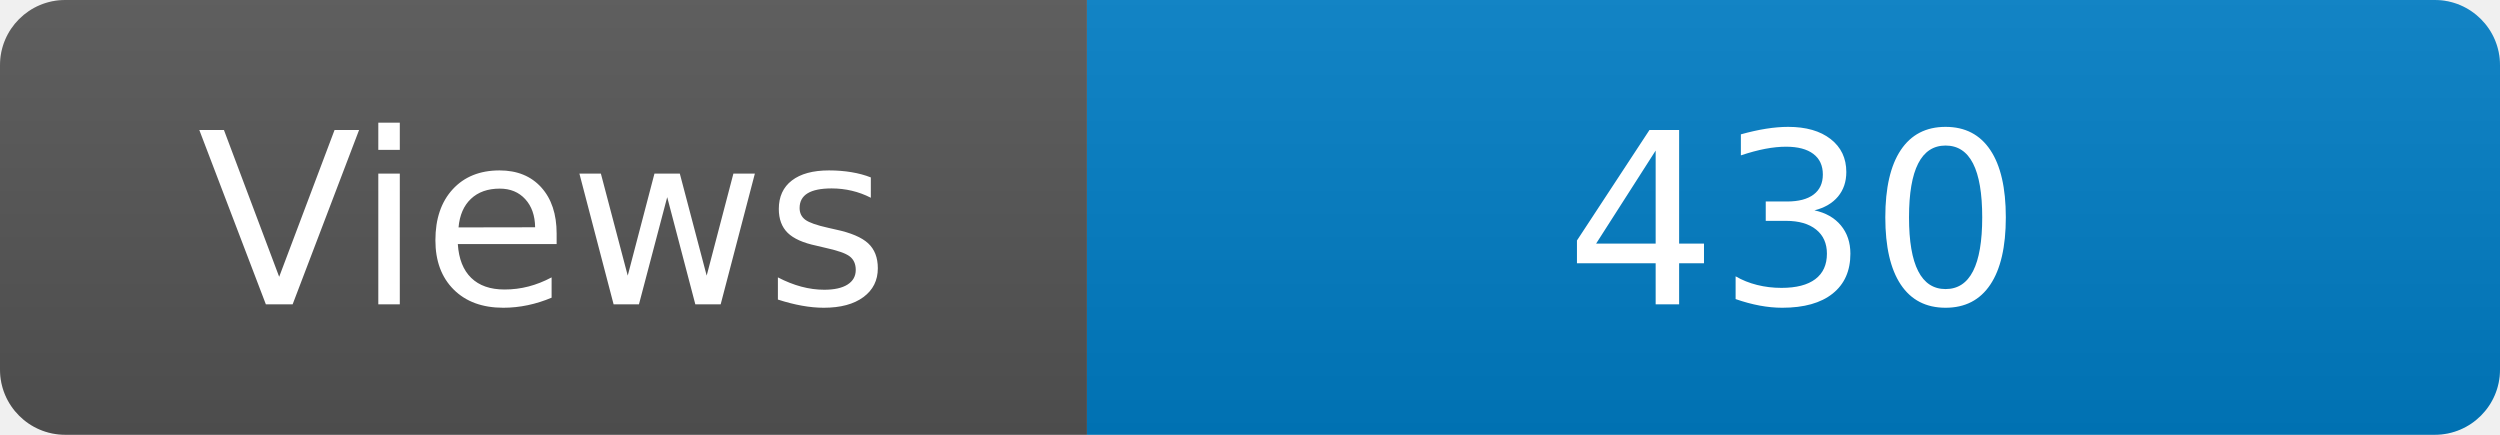
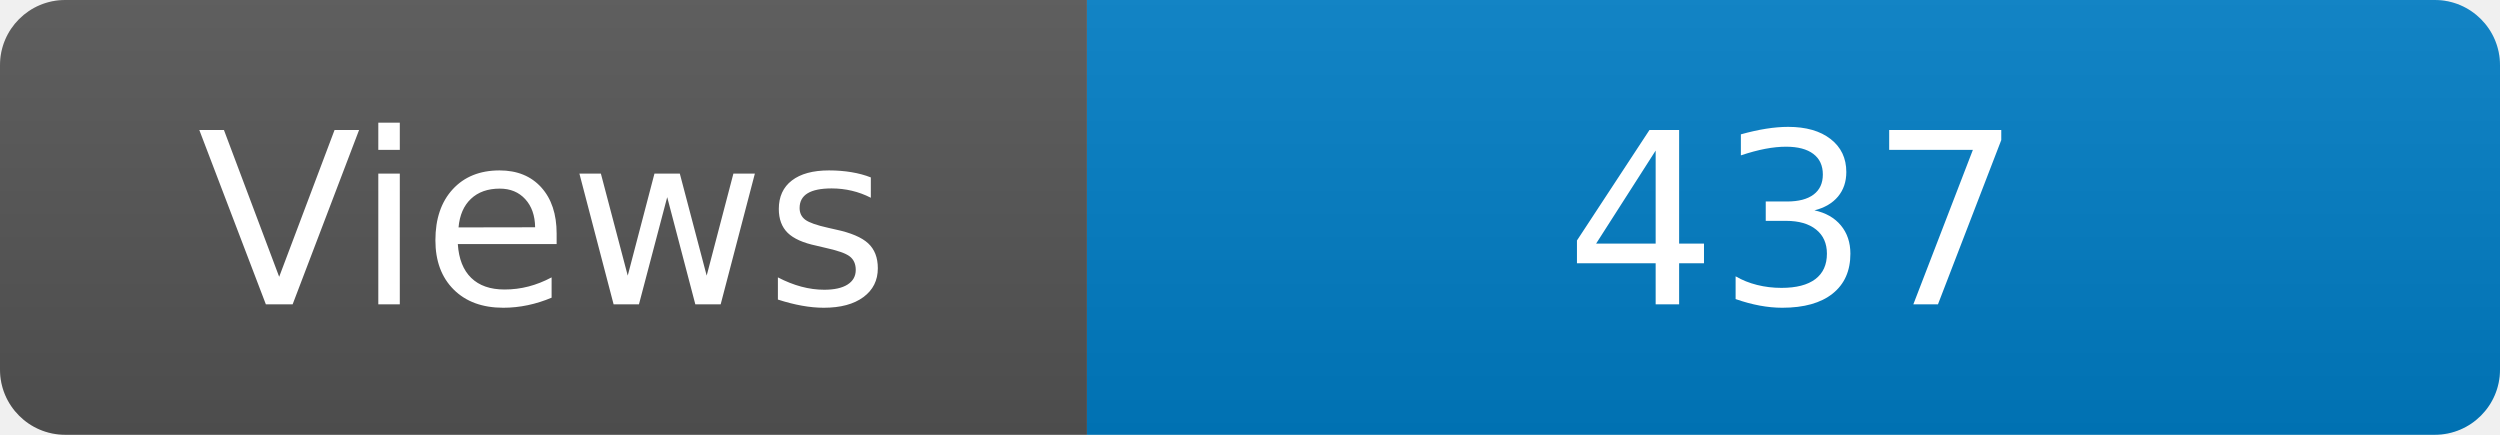
<svg xmlns="http://www.w3.org/2000/svg" width="115" height="20" role="img" aria-label="Maintained?: yes">
  <linearGradient id="s" x2="0" y2="100%">
    <stop offset="0" stop-color="#bbb" stop-opacity=".1" />
    <stop offset="1" stop-opacity=".1" />
  </linearGradient>
  <clipPath id="r">
    <rect width="115" height="20" rx="3" fill="#fff" />
  </clipPath>
  <g clip-path="url(#r)">
    <rect width="50" height="20" fill="#555" />
    <rect x="50" width="160" height="20" fill="#007ec6" />
    <rect width="115" height="20" fill="url(#s)" />
  </g>
  <g fill="#fff" text-anchor="middle" font-family="Verdana,Geneva,DejaVu Sans,sans-serif" font-size="110">
    <text x="250" y="140" transform="scale(.1)" fill="#fff">Views</text>
-     <text x="825" y="140" transform="scale(.1)" fill="#fff">430</text>
+     <text x="825" y="140" transform="scale(.1)" fill="#fff">437</text>
  </g>
</svg>
